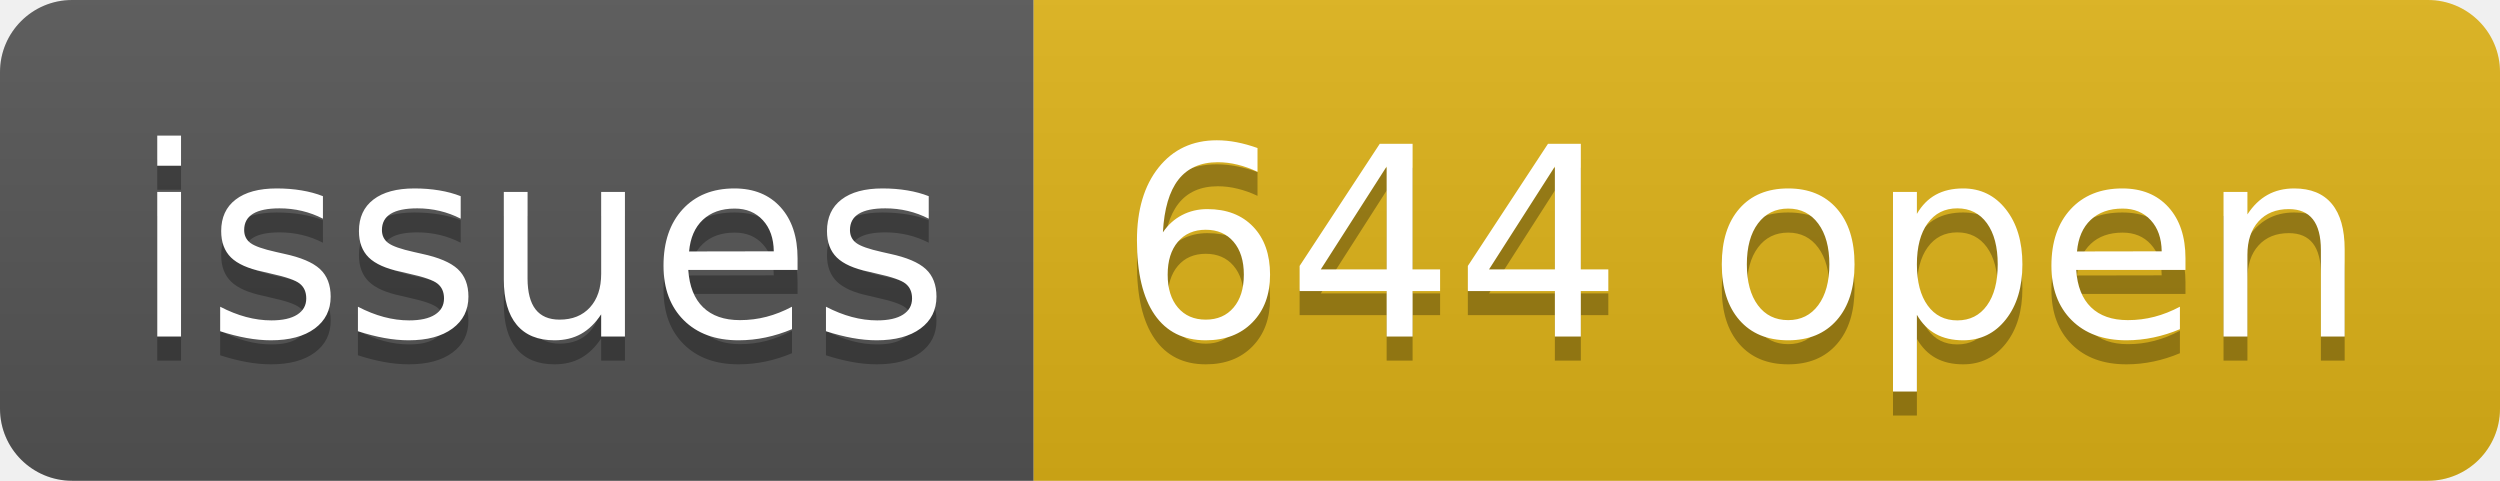
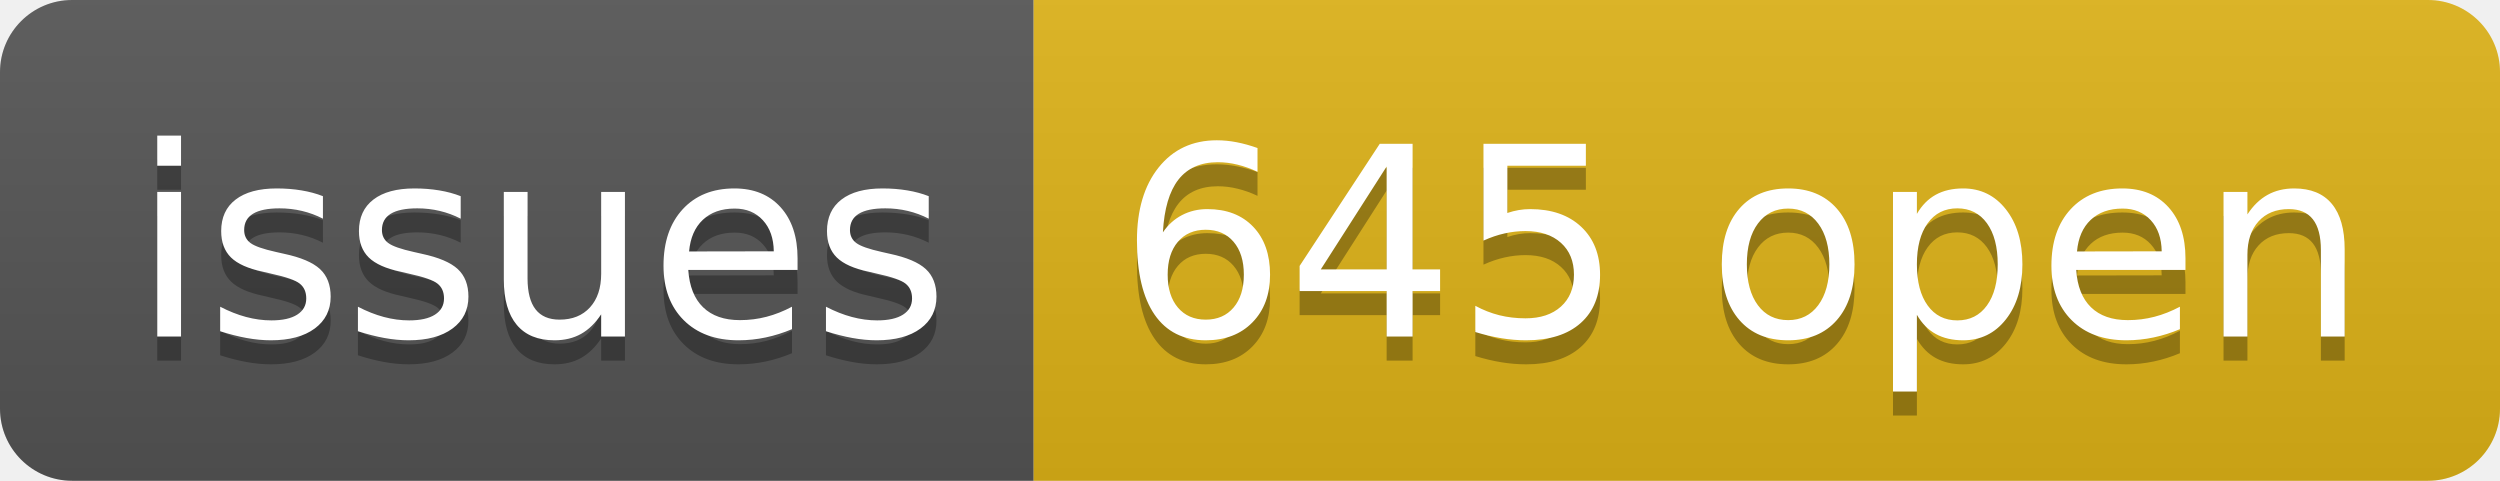
- <svg xmlns="http://www.w3.org/2000/svg" width="104" height="20" role="img" aria-label="issues: 644 open">
+ <svg xmlns="http://www.w3.org/2000/svg" width="104" height="20" role="img" aria-label="issues: 645 open">
  <linearGradient id="s" x2="0" y2="100%">
    <stop offset="0" stop-color="#bbb" stop-opacity=".1" />
    <stop offset="1" stop-opacity=".1" />
  </linearGradient>
  <clipPath id="r">
    <rect width="104" height="20" rx="3" fill="#fff" />
  </clipPath>
  <g clip-path="url(#r)">
    <rect width="43" height="20" fill="#555" />
    <rect x="43" width="61" height="20" fill="#dfb317" />
    <rect width="104" height="20" fill="url(#s)" />
  </g>
  <g fill="#fff" text-anchor="middle" font-family="Verdana,Geneva,DejaVu Sans,sans-serif" text-rendering="geometricPrecision" font-size="110">
    <text aria-hidden="true" x="225" y="150" fill="#010101" fill-opacity=".3" transform="scale(.1)" textLength="330">issues</text>
    <text x="225" y="140" transform="scale(.1)" fill="#fff" textLength="330">issues</text>
-     <text aria-hidden="true" x="725" y="150" fill="#010101" fill-opacity=".3" transform="scale(.1)" textLength="510">644 open</text>
-     <text x="725" y="140" transform="scale(.1)" fill="#fff" textLength="510">644 open</text>
+     <text aria-hidden="true" x="725" y="150" fill="#010101" fill-opacity=".3" transform="scale(.1)" textLength="510">645 open</text>
+     <text x="725" y="140" transform="scale(.1)" fill="#fff" textLength="510">645 open</text>
  </g>
</svg>
